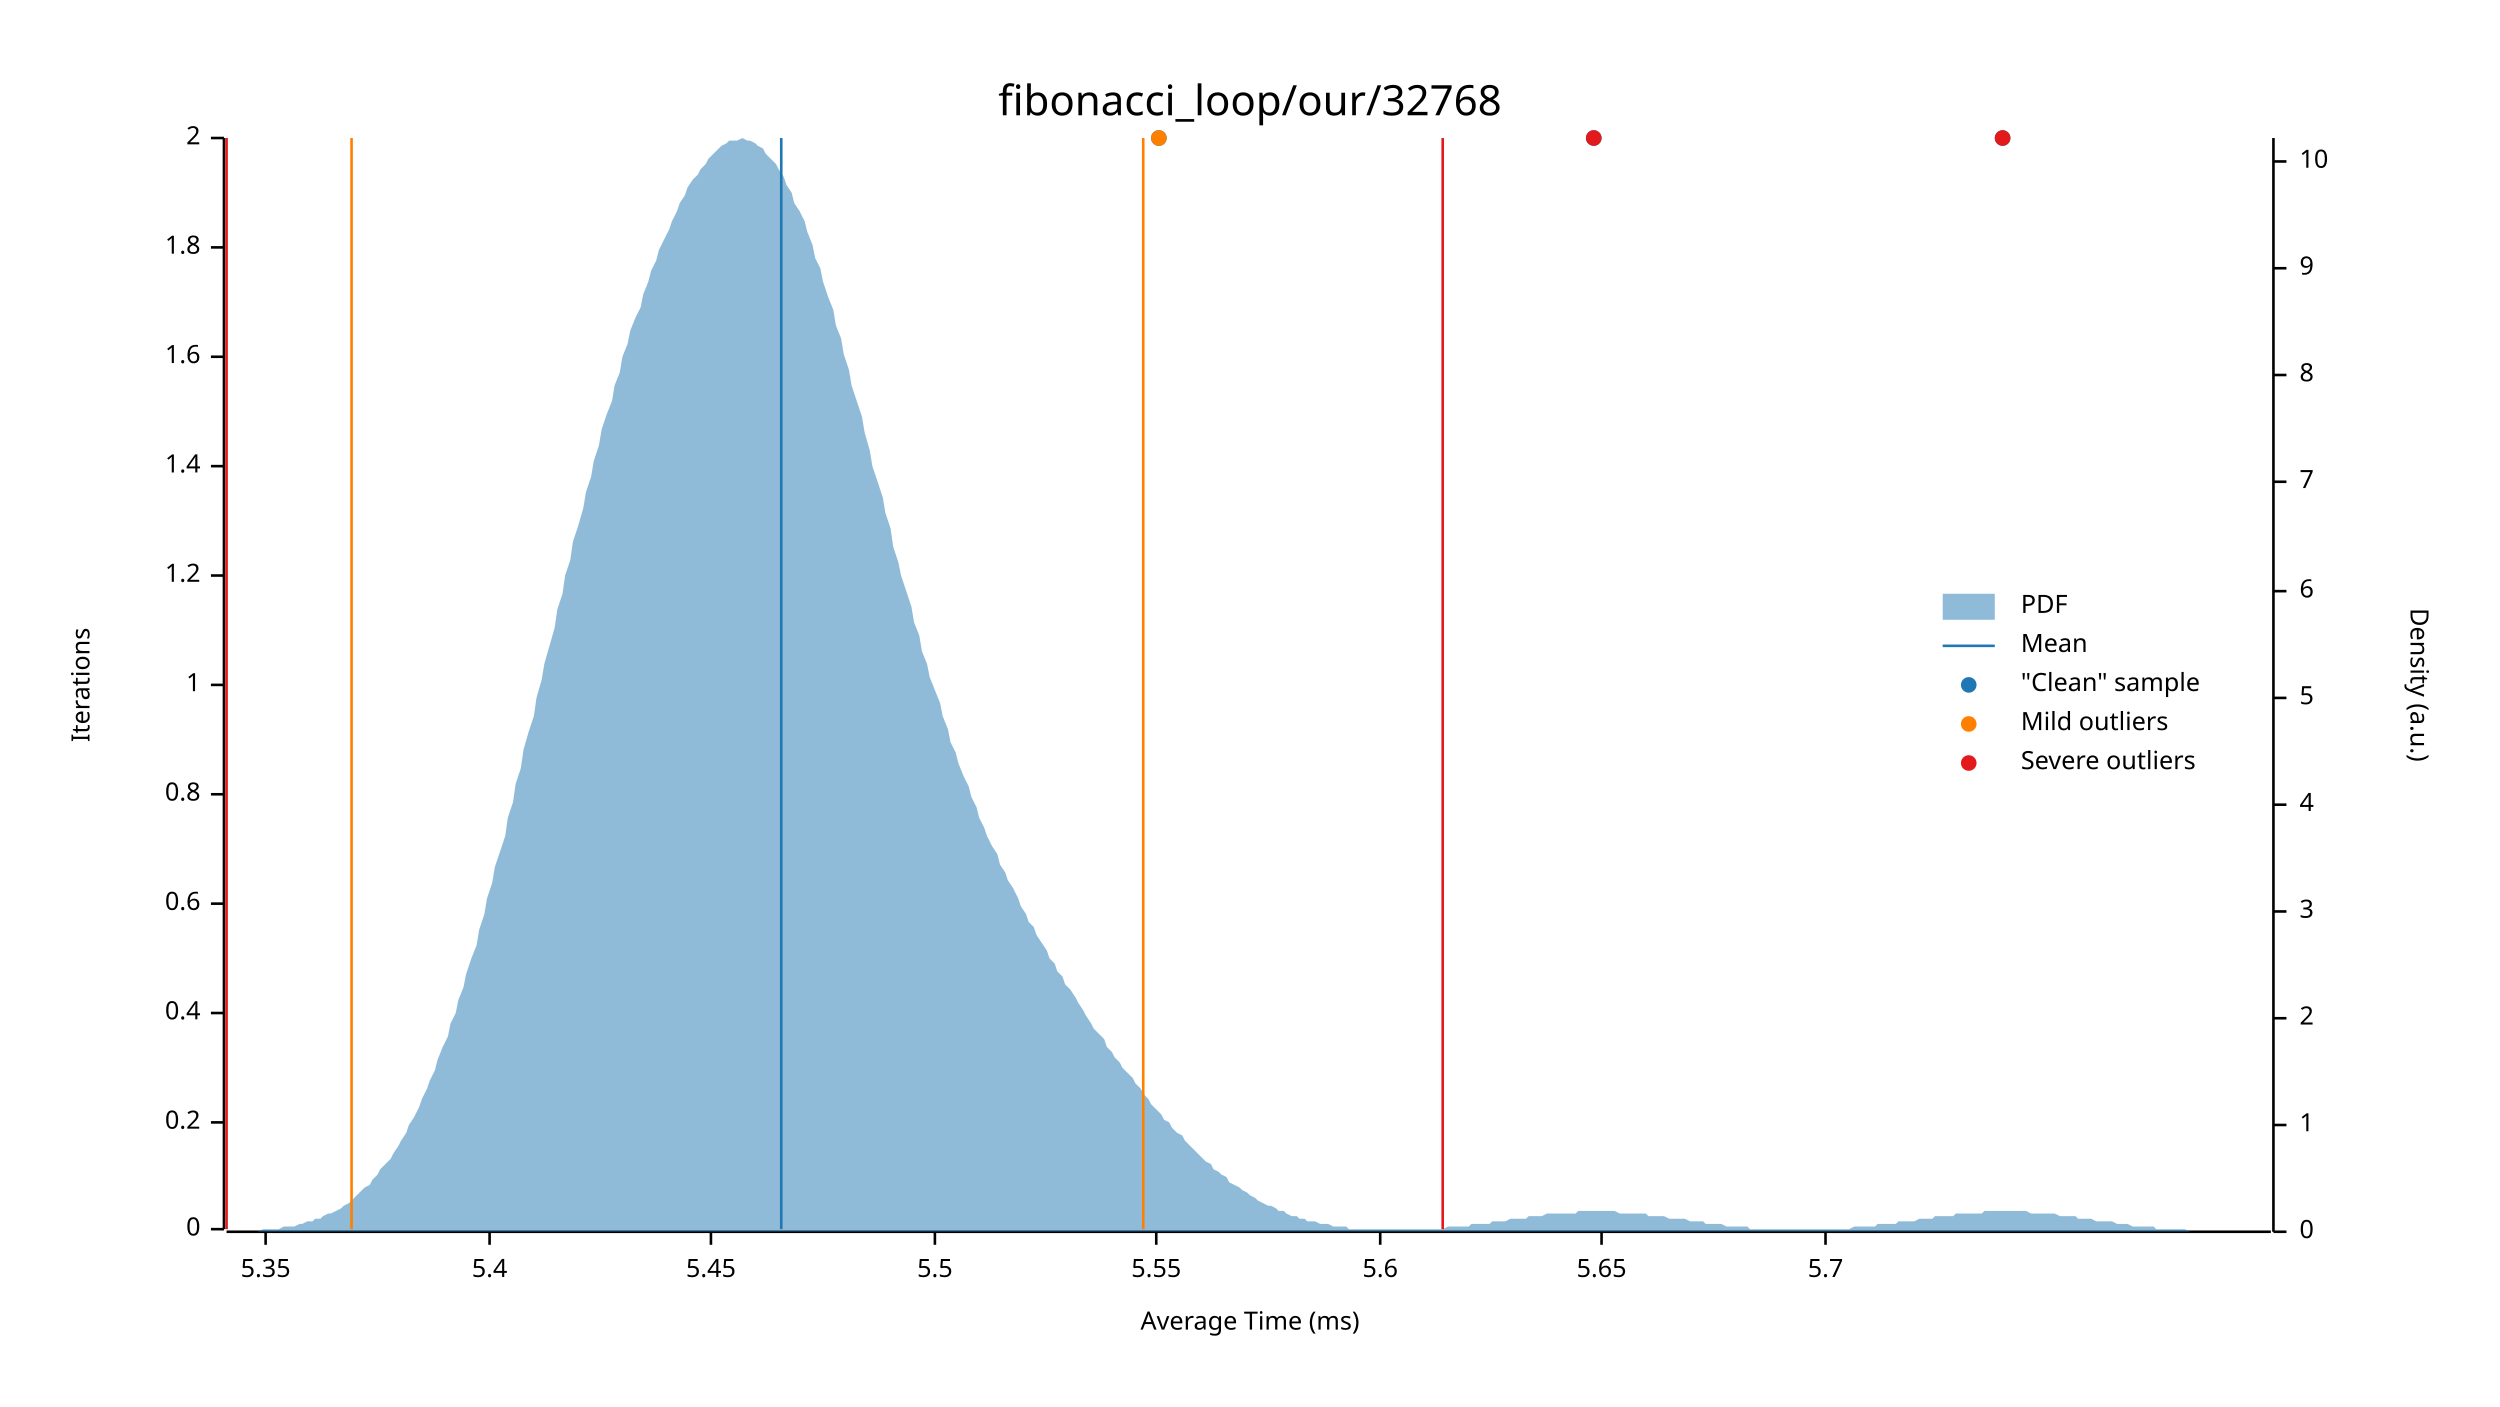
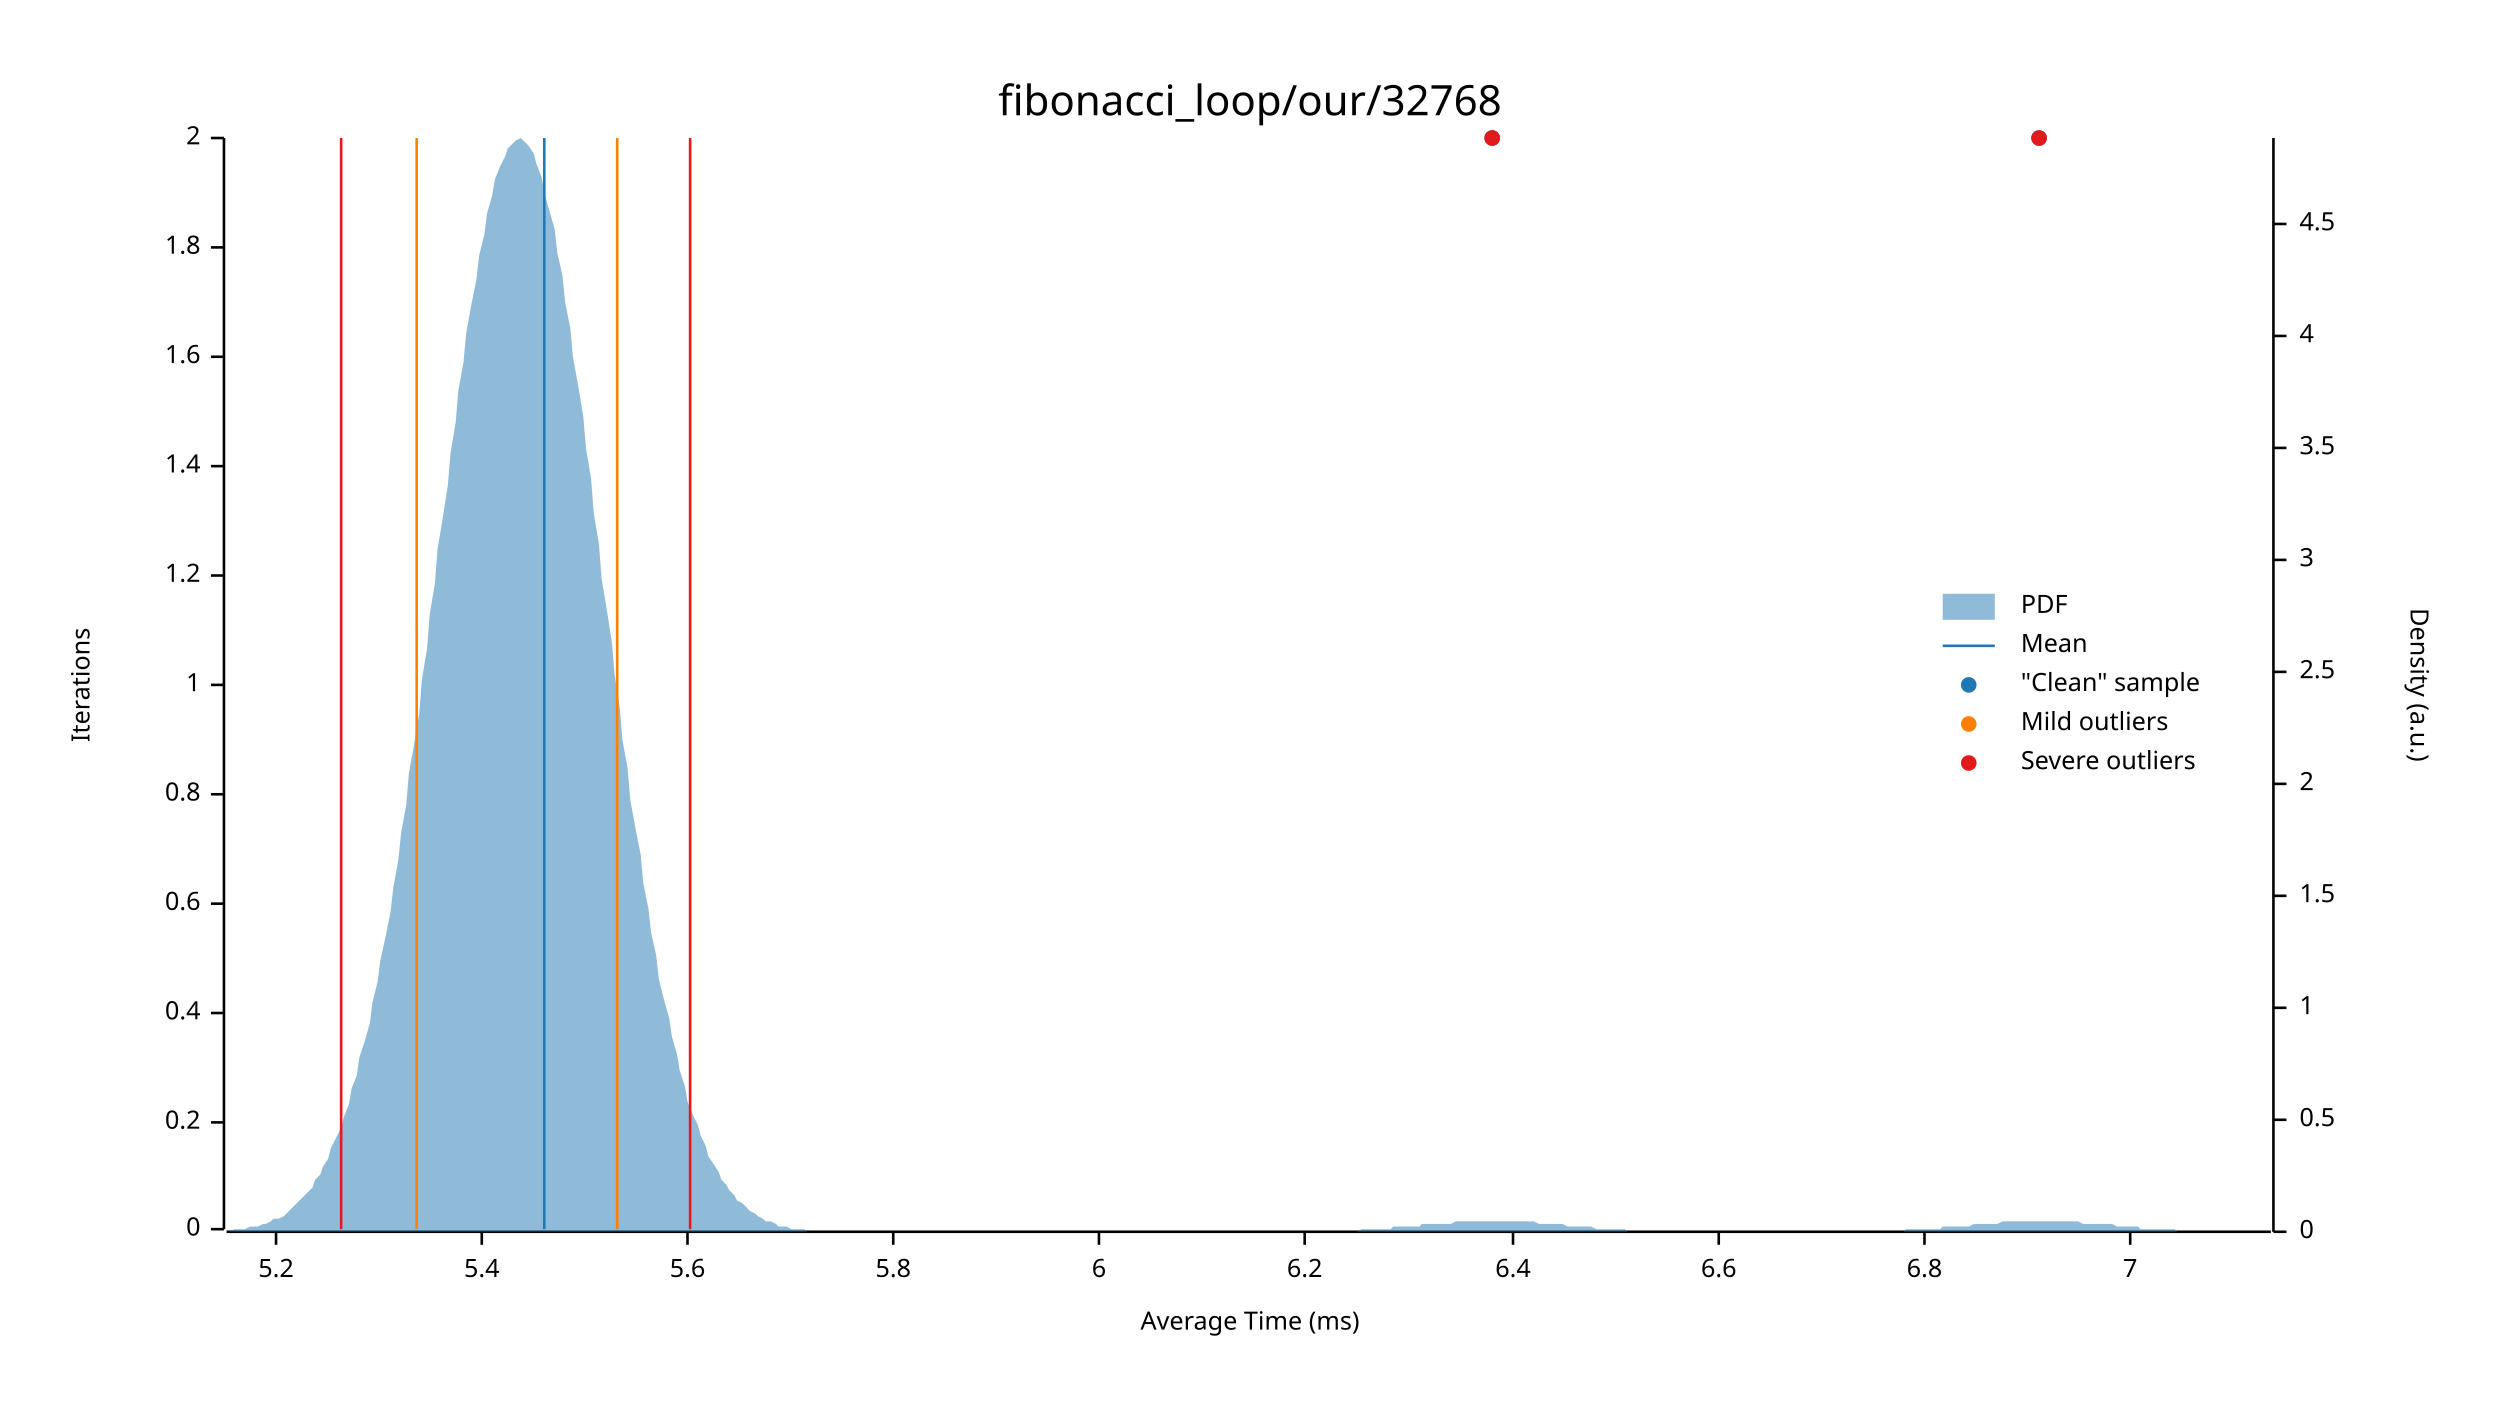
<svg xmlns="http://www.w3.org/2000/svg" width="960" height="540" viewBox="0 0 960 540">
  <text x="480" y="32" dy="0.76em" text-anchor="middle" font-family="sans-serif" font-size="16.129" opacity="1" fill="#000000">
fibonacci_loop/our/32768
</text>
  <text x="27" y="263" dy="0.76em" text-anchor="middle" font-family="sans-serif" font-size="9.677" opacity="1" fill="#000000" transform="rotate(270, 27, 263)">
Iterations
</text>
  <text x="480" y="513" dy="-0.5ex" text-anchor="middle" font-family="sans-serif" font-size="9.677" opacity="1" fill="#000000">
Average Time (ms)
</text>
  <polyline fill="none" opacity="1" stroke="#000000" stroke-width="1" points="86,53 86,472 " />
  <text x="77" y="472" dy="0.5ex" text-anchor="end" font-family="sans-serif" font-size="9.677" opacity="1" fill="#000000">
0
</text>
  <polyline fill="none" opacity="1" stroke="#000000" stroke-width="1" points="81,472 86,472 " />
  <text x="77" y="431" dy="0.5ex" text-anchor="end" font-family="sans-serif" font-size="9.677" opacity="1" fill="#000000">
0.2
</text>
  <polyline fill="none" opacity="1" stroke="#000000" stroke-width="1" points="81,431 86,431 " />
  <text x="77" y="389" dy="0.5ex" text-anchor="end" font-family="sans-serif" font-size="9.677" opacity="1" fill="#000000">
0.4
</text>
  <polyline fill="none" opacity="1" stroke="#000000" stroke-width="1" points="81,389 86,389 " />
  <text x="77" y="347" dy="0.5ex" text-anchor="end" font-family="sans-serif" font-size="9.677" opacity="1" fill="#000000">
0.6
</text>
  <polyline fill="none" opacity="1" stroke="#000000" stroke-width="1" points="81,347 86,347 " />
  <text x="77" y="305" dy="0.5ex" text-anchor="end" font-family="sans-serif" font-size="9.677" opacity="1" fill="#000000">
0.8
</text>
  <polyline fill="none" opacity="1" stroke="#000000" stroke-width="1" points="81,305 86,305 " />
  <text x="77" y="263" dy="0.5ex" text-anchor="end" font-family="sans-serif" font-size="9.677" opacity="1" fill="#000000">
1
</text>
  <polyline fill="none" opacity="1" stroke="#000000" stroke-width="1" points="81,263 86,263 " />
  <text x="77" y="221" dy="0.5ex" text-anchor="end" font-family="sans-serif" font-size="9.677" opacity="1" fill="#000000">
1.2
</text>
  <polyline fill="none" opacity="1" stroke="#000000" stroke-width="1" points="81,221 86,221 " />
  <text x="77" y="179" dy="0.5ex" text-anchor="end" font-family="sans-serif" font-size="9.677" opacity="1" fill="#000000">
1.4
</text>
  <polyline fill="none" opacity="1" stroke="#000000" stroke-width="1" points="81,179 86,179 " />
  <text x="77" y="137" dy="0.5ex" text-anchor="end" font-family="sans-serif" font-size="9.677" opacity="1" fill="#000000">
1.6
</text>
  <polyline fill="none" opacity="1" stroke="#000000" stroke-width="1" points="81,137 86,137 " />
  <text x="77" y="95" dy="0.5ex" text-anchor="end" font-family="sans-serif" font-size="9.677" opacity="1" fill="#000000">
1.8
</text>
  <polyline fill="none" opacity="1" stroke="#000000" stroke-width="1" points="81,95 86,95 " />
  <text x="77" y="53" dy="0.5ex" text-anchor="end" font-family="sans-serif" font-size="9.677" opacity="1" fill="#000000">
2
</text>
  <polyline fill="none" opacity="1" stroke="#000000" stroke-width="1" points="81,53 86,53 " />
  <polyline fill="none" opacity="1" stroke="#000000" stroke-width="1" points="87,473 872,473 " />
-   <text x="102" y="483" dy="0.76em" text-anchor="middle" font-family="sans-serif" font-size="9.677" opacity="1" fill="#000000">
- 5.35
+   <text x="106" y="483" dy="0.76em" text-anchor="middle" font-family="sans-serif" font-size="9.677" opacity="1" fill="#000000">
+ 5.2
</text>
-   <polyline fill="none" opacity="1" stroke="#000000" stroke-width="1" points="102,473 102,478 " />
-   <text x="188" y="483" dy="0.76em" text-anchor="middle" font-family="sans-serif" font-size="9.677" opacity="1" fill="#000000">
+   <polyline fill="none" opacity="1" stroke="#000000" stroke-width="1" points="106,473 106,478 " />
+   <text x="185" y="483" dy="0.76em" text-anchor="middle" font-family="sans-serif" font-size="9.677" opacity="1" fill="#000000">
5.4
</text>
-   <polyline fill="none" opacity="1" stroke="#000000" stroke-width="1" points="188,473 188,478 " />
-   <text x="273" y="483" dy="0.76em" text-anchor="middle" font-family="sans-serif" font-size="9.677" opacity="1" fill="#000000">
- 5.45
- </text>
-   <polyline fill="none" opacity="1" stroke="#000000" stroke-width="1" points="273,473 273,478 " />
-   <text x="359" y="483" dy="0.76em" text-anchor="middle" font-family="sans-serif" font-size="9.677" opacity="1" fill="#000000">
- 5.5
- </text>
-   <polyline fill="none" opacity="1" stroke="#000000" stroke-width="1" points="359,473 359,478 " />
-   <text x="444" y="483" dy="0.76em" text-anchor="middle" font-family="sans-serif" font-size="9.677" opacity="1" fill="#000000">
- 5.55
- </text>
-   <polyline fill="none" opacity="1" stroke="#000000" stroke-width="1" points="444,473 444,478 " />
-   <text x="530" y="483" dy="0.76em" text-anchor="middle" font-family="sans-serif" font-size="9.677" opacity="1" fill="#000000">
+   <polyline fill="none" opacity="1" stroke="#000000" stroke-width="1" points="185,473 185,478 " />
+   <text x="264" y="483" dy="0.76em" text-anchor="middle" font-family="sans-serif" font-size="9.677" opacity="1" fill="#000000">
5.6
</text>
-   <polyline fill="none" opacity="1" stroke="#000000" stroke-width="1" points="530,473 530,478 " />
-   <text x="615" y="483" dy="0.76em" text-anchor="middle" font-family="sans-serif" font-size="9.677" opacity="1" fill="#000000">
- 5.65
+   <polyline fill="none" opacity="1" stroke="#000000" stroke-width="1" points="264,473 264,478 " />
+   <text x="343" y="483" dy="0.76em" text-anchor="middle" font-family="sans-serif" font-size="9.677" opacity="1" fill="#000000">
+ 5.8
</text>
-   <polyline fill="none" opacity="1" stroke="#000000" stroke-width="1" points="615,473 615,478 " />
-   <text x="701" y="483" dy="0.76em" text-anchor="middle" font-family="sans-serif" font-size="9.677" opacity="1" fill="#000000">
- 5.7
+   <polyline fill="none" opacity="1" stroke="#000000" stroke-width="1" points="343,473 343,478 " />
+   <text x="422" y="483" dy="0.76em" text-anchor="middle" font-family="sans-serif" font-size="9.677" opacity="1" fill="#000000">
+ 6
</text>
-   <polyline fill="none" opacity="1" stroke="#000000" stroke-width="1" points="701,473 701,478 " />
+   <polyline fill="none" opacity="1" stroke="#000000" stroke-width="1" points="422,473 422,478 " />
+   <text x="501" y="483" dy="0.76em" text-anchor="middle" font-family="sans-serif" font-size="9.677" opacity="1" fill="#000000">
+ 6.2
+ </text>
+   <polyline fill="none" opacity="1" stroke="#000000" stroke-width="1" points="501,473 501,478 " />
+   <text x="581" y="483" dy="0.76em" text-anchor="middle" font-family="sans-serif" font-size="9.677" opacity="1" fill="#000000">
+ 6.4
+ </text>
+   <polyline fill="none" opacity="1" stroke="#000000" stroke-width="1" points="581,473 581,478 " />
+   <text x="660" y="483" dy="0.76em" text-anchor="middle" font-family="sans-serif" font-size="9.677" opacity="1" fill="#000000">
+ 6.6
+ </text>
+   <polyline fill="none" opacity="1" stroke="#000000" stroke-width="1" points="660,473 660,478 " />
+   <text x="739" y="483" dy="0.76em" text-anchor="middle" font-family="sans-serif" font-size="9.677" opacity="1" fill="#000000">
+ 6.8
+ </text>
+   <polyline fill="none" opacity="1" stroke="#000000" stroke-width="1" points="739,473 739,478 " />
+   <text x="818" y="483" dy="0.76em" text-anchor="middle" font-family="sans-serif" font-size="9.677" opacity="1" fill="#000000">
+ 7
+ </text>
+   <polyline fill="none" opacity="1" stroke="#000000" stroke-width="1" points="818,473 818,478 " />
  <text x="933" y="263" dy="0.76em" text-anchor="middle" font-family="sans-serif" font-size="9.677" opacity="1" fill="#000000" transform="rotate(90, 933, 263)">
Density (a.u.)
</text>
  <polyline fill="none" opacity="1" stroke="#000000" stroke-width="1" points="873,53 873,473 " />
  <text x="883" y="473" dy="0.5ex" text-anchor="start" font-family="sans-serif" font-size="9.677" opacity="1" fill="#000000">
0
</text>
  <polyline fill="none" opacity="1" stroke="#000000" stroke-width="1" points="873,473 878,473 " />
-   <text x="883" y="432" dy="0.5ex" text-anchor="start" font-family="sans-serif" font-size="9.677" opacity="1" fill="#000000">
+   <text x="883" y="430" dy="0.5ex" text-anchor="start" font-family="sans-serif" font-size="9.677" opacity="1" fill="#000000">
+ 0.5
+ </text>
+   <polyline fill="none" opacity="1" stroke="#000000" stroke-width="1" points="873,430 878,430 " />
+   <text x="883" y="387" dy="0.5ex" text-anchor="start" font-family="sans-serif" font-size="9.677" opacity="1" fill="#000000">
1
</text>
-   <polyline fill="none" opacity="1" stroke="#000000" stroke-width="1" points="873,432 878,432 " />
-   <text x="883" y="391" dy="0.5ex" text-anchor="start" font-family="sans-serif" font-size="9.677" opacity="1" fill="#000000">
+   <polyline fill="none" opacity="1" stroke="#000000" stroke-width="1" points="873,387 878,387 " />
+   <text x="883" y="344" dy="0.5ex" text-anchor="start" font-family="sans-serif" font-size="9.677" opacity="1" fill="#000000">
+ 1.5
+ </text>
+   <polyline fill="none" opacity="1" stroke="#000000" stroke-width="1" points="873,344 878,344 " />
+   <text x="883" y="301" dy="0.5ex" text-anchor="start" font-family="sans-serif" font-size="9.677" opacity="1" fill="#000000">
2
</text>
-   <polyline fill="none" opacity="1" stroke="#000000" stroke-width="1" points="873,391 878,391 " />
-   <text x="883" y="350" dy="0.5ex" text-anchor="start" font-family="sans-serif" font-size="9.677" opacity="1" fill="#000000">
+   <polyline fill="none" opacity="1" stroke="#000000" stroke-width="1" points="873,301 878,301 " />
+   <text x="883" y="258" dy="0.5ex" text-anchor="start" font-family="sans-serif" font-size="9.677" opacity="1" fill="#000000">
+ 2.5
+ </text>
+   <polyline fill="none" opacity="1" stroke="#000000" stroke-width="1" points="873,258 878,258 " />
+   <text x="883" y="215" dy="0.5ex" text-anchor="start" font-family="sans-serif" font-size="9.677" opacity="1" fill="#000000">
3
</text>
-   <polyline fill="none" opacity="1" stroke="#000000" stroke-width="1" points="873,350 878,350 " />
-   <text x="883" y="309" dy="0.5ex" text-anchor="start" font-family="sans-serif" font-size="9.677" opacity="1" fill="#000000">
+   <polyline fill="none" opacity="1" stroke="#000000" stroke-width="1" points="873,215 878,215 " />
+   <text x="883" y="172" dy="0.5ex" text-anchor="start" font-family="sans-serif" font-size="9.677" opacity="1" fill="#000000">
+ 3.5
+ </text>
+   <polyline fill="none" opacity="1" stroke="#000000" stroke-width="1" points="873,172 878,172 " />
+   <text x="883" y="129" dy="0.5ex" text-anchor="start" font-family="sans-serif" font-size="9.677" opacity="1" fill="#000000">
4
</text>
-   <polyline fill="none" opacity="1" stroke="#000000" stroke-width="1" points="873,309 878,309 " />
-   <text x="883" y="268" dy="0.5ex" text-anchor="start" font-family="sans-serif" font-size="9.677" opacity="1" fill="#000000">
- 5
+   <polyline fill="none" opacity="1" stroke="#000000" stroke-width="1" points="873,129 878,129 " />
+   <text x="883" y="86" dy="0.5ex" text-anchor="start" font-family="sans-serif" font-size="9.677" opacity="1" fill="#000000">
+ 4.5
</text>
-   <polyline fill="none" opacity="1" stroke="#000000" stroke-width="1" points="873,268 878,268 " />
-   <text x="883" y="227" dy="0.5ex" text-anchor="start" font-family="sans-serif" font-size="9.677" opacity="1" fill="#000000">
- 6
- </text>
-   <polyline fill="none" opacity="1" stroke="#000000" stroke-width="1" points="873,227 878,227 " />
-   <text x="883" y="185" dy="0.5ex" text-anchor="start" font-family="sans-serif" font-size="9.677" opacity="1" fill="#000000">
- 7
- </text>
-   <polyline fill="none" opacity="1" stroke="#000000" stroke-width="1" points="873,185 878,185 " />
-   <text x="883" y="144" dy="0.5ex" text-anchor="start" font-family="sans-serif" font-size="9.677" opacity="1" fill="#000000">
- 8
- </text>
-   <polyline fill="none" opacity="1" stroke="#000000" stroke-width="1" points="873,144 878,144 " />
-   <text x="883" y="103" dy="0.5ex" text-anchor="start" font-family="sans-serif" font-size="9.677" opacity="1" fill="#000000">
- 9
- </text>
-   <polyline fill="none" opacity="1" stroke="#000000" stroke-width="1" points="873,103 878,103 " />
-   <text x="883" y="62" dy="0.5ex" text-anchor="start" font-family="sans-serif" font-size="9.677" opacity="1" fill="#000000">
- 10
- </text>
-   <polyline fill="none" opacity="1" stroke="#000000" stroke-width="1" points="873,62 878,62 " />
-   <polygon opacity="0.5" fill="#1F78B4" points="87,473 88,473 90,473 91,473 93,473 94,473 96,473 98,473 99,473 101,472 102,472 104,472 105,472 107,472 109,471 110,471 112,471 113,471 115,470 116,470 118,469 120,469 121,468 123,468 124,467 126,466 127,466 129,465 131,464 132,463 134,462 135,461 137,459 138,458 140,456 142,455 143,453 145,451 146,449 148,447 150,445 151,443 153,440 154,438 156,435 157,432 159,429 161,425 162,422 164,418 165,415 167,411 168,407 170,402 172,398 173,393 175,389 176,384 178,379 179,374 181,368 183,363 184,357 186,351 187,345 189,339 190,333 192,327 194,321 195,314 197,308 198,301 200,295 201,288 203,281 205,275 206,268 208,261 209,255 211,248 213,241 214,234 216,228 217,221 219,215 220,208 222,202 224,195 225,189 227,183 228,177 230,171 231,165 233,159 235,154 236,148 238,143 239,137 241,132 242,127 244,122 246,118 247,113 249,108 250,104 252,100 253,96 255,92 257,88 258,85 260,81 261,78 263,75 264,72 266,69 268,67 269,65 271,63 272,61 274,59 276,57 277,56 279,55 280,54 282,54 283,54 285,53 287,54 288,54 290,55 291,56 293,57 294,59 296,61 298,63 299,65 301,68 302,71 304,74 305,78 307,81 309,85 310,89 312,94 313,99 315,103 316,108 318,114 320,119 321,125 323,130 324,136 326,142 327,148 329,154 331,160 332,166 334,173 335,179 337,185 339,191 340,197 342,203 343,210 345,216 346,221 348,227 350,233 351,239 353,244 354,250 356,255 357,260 359,265 361,270 362,275 364,280 365,285 367,289 368,293 370,298 372,302 373,306 375,310 376,314 378,318 379,321 381,325 383,328 384,332 386,335 387,338 389,341 391,345 392,348 394,351 395,354 397,356 398,359 400,362 402,365 403,368 405,370 406,373 408,375 409,378 411,380 413,383 414,385 416,388 417,390 419,393 420,395 422,397 424,399 425,402 427,404 428,406 430,408 431,410 433,412 435,414 436,416 438,418 439,420 441,422 442,424 444,426 446,428 447,430 449,431 450,433 452,435 454,436 455,438 457,440 458,441 460,443 461,444 463,446 465,447 466,449 468,450 469,451 471,452 472,454 474,455 476,456 477,457 479,458 480,459 482,460 483,461 485,462 487,463 488,463 490,464 491,465 493,465 494,466 496,467 498,467 499,468 501,468 502,469 504,469 505,469 507,470 509,470 510,470 512,471 513,471 515,471 517,471 518,472 520,472 521,472 523,472 524,472 526,472 528,472 529,472 531,472 532,472 534,472 535,472 537,472 539,472 540,472 542,472 543,472 545,472 546,472 548,472 550,472 551,472 553,472 554,472 556,471 557,471 559,471 561,471 562,471 564,471 565,470 567,470 568,470 570,470 572,470 573,469 575,469 576,469 578,469 580,468 581,468 583,468 584,468 586,468 587,467 589,467 591,467 592,467 594,466 595,466 597,466 598,466 600,466 602,466 603,466 605,466 606,465 608,465 609,465 611,465 613,465 614,465 616,465 617,465 619,465 620,465 622,466 624,466 625,466 627,466 628,466 630,466 632,466 633,467 635,467 636,467 638,467 639,467 641,468 643,468 644,468 646,468 647,468 649,469 650,469 652,469 654,469 655,470 657,470 658,470 660,470 661,470 663,471 665,471 666,471 668,471 669,471 671,471 672,472 674,472 676,472 677,472 679,472 680,472 682,472 683,472 685,472 687,472 688,472 690,472 691,472 693,472 695,472 696,472 698,472 699,472 701,472 702,472 704,472 706,472 707,472 709,472 710,472 712,471 713,471 715,471 717,471 718,471 720,471 721,470 723,470 724,470 726,470 728,470 729,469 731,469 732,469 734,469 735,469 737,468 739,468 740,468 742,468 743,467 745,467 746,467 748,467 750,467 751,466 753,466 754,466 756,466 758,466 759,466 761,466 762,465 764,465 765,465 767,465 769,465 770,465 772,465 773,465 775,465 776,465 778,465 780,466 781,466 783,466 784,466 786,466 787,466 789,466 791,467 792,467 794,467 795,467 797,467 798,468 800,468 802,468 803,468 805,469 806,469 808,469 809,469 811,469 813,470 814,470 816,470 817,470 819,471 821,471 822,471 824,471 825,471 827,471 828,472 830,472 832,472 833,472 835,472 836,472 838,472 839,472 841,473 843,473 844,473 846,473 847,473 849,473 850,473 852,473 854,473 855,473 857,473 858,473 860,473 861,473 863,473 865,473 866,473 868,473 869,473 871,473 873,473 873,473 87,473 " />
-   <polyline fill="none" opacity="1" stroke="#1F78B4" stroke-width="1" points="300,472 300,53 " />
-   <polyline fill="none" opacity="1" stroke="#FF7F00" stroke-width="1" points="135,472 135,53 " />
-   <polyline fill="none" opacity="1" stroke="#FF7F00" stroke-width="1" points="439,472 439,53 " />
-   <polyline fill="none" opacity="1" stroke="#E31A1C" stroke-width="1" points="87,472 87,53 " />
-   <polyline fill="none" opacity="1" stroke="#E31A1C" stroke-width="1" points="554,472 554,53 " />
-   <circle cx="445" cy="53" r="3" opacity="1" fill="#1F78B4" stroke="none" stroke-width="1" />
-   <circle cx="612" cy="53" r="3" opacity="1" fill="#1F78B4" stroke="none" stroke-width="1" />
-   <circle cx="769" cy="53" r="3" opacity="1" fill="#1F78B4" stroke="none" stroke-width="1" />
-   <circle cx="445" cy="53" r="3" opacity="1" fill="#FF7F00" stroke="none" stroke-width="1" />
-   <circle cx="612" cy="53" r="3" opacity="1" fill="#E31A1C" stroke="none" stroke-width="1" />
-   <circle cx="769" cy="53" r="3" opacity="1" fill="#E31A1C" stroke="none" stroke-width="1" />
+   <polyline fill="none" opacity="1" stroke="#000000" stroke-width="1" points="873,86 878,86 " />
+   <polygon opacity="0.5" fill="#1F78B4" points="87,473 88,473 90,472 91,472 93,472 94,472 96,471 98,471 99,471 101,470 102,470 104,469 105,468 107,468 109,467 110,466 112,464 113,463 115,461 116,460 118,458 120,456 121,453 123,451 124,448 126,445 127,441 129,437 131,433 132,429 134,424 135,418 137,413 138,406 140,400 142,393 143,385 145,377 146,369 148,360 150,350 151,341 153,330 154,320 156,309 157,297 159,286 161,274 162,261 164,249 165,236 167,224 168,211 170,199 172,186 173,174 175,162 176,150 178,139 179,128 181,117 183,107 184,98 186,90 187,82 189,75 190,69 192,64 194,60 195,57 197,55 198,54 200,53 201,54 203,56 205,59 206,63 208,68 209,74 211,81 213,88 214,97 216,106 217,116 219,126 220,137 222,148 224,160 225,172 227,184 228,197 230,209 231,222 233,234 235,247 236,259 238,272 239,284 241,295 242,307 244,318 246,328 247,339 249,349 250,358 252,367 253,376 255,384 257,391 258,398 260,405 261,411 263,417 264,423 266,428 268,432 269,436 271,440 272,444 274,447 276,450 277,453 279,455 280,457 282,459 283,461 285,462 287,464 288,465 290,466 291,467 293,468 294,469 296,469 298,470 299,471 301,471 302,471 304,472 305,472 307,472 309,472 310,473 312,473 313,473 315,473 316,473 318,473 320,473 321,473 323,473 324,473 326,473 327,473 329,473 331,473 332,473 334,473 335,473 337,473 339,473 340,473 342,473 343,473 345,473 346,473 348,473 350,473 351,473 353,473 354,473 356,473 357,473 359,473 361,473 362,473 364,473 365,473 367,473 368,473 370,473 372,473 373,473 375,473 376,473 378,473 379,473 381,473 383,473 384,473 386,473 387,473 389,473 391,473 392,473 394,473 395,473 397,473 398,473 400,473 402,473 403,473 405,473 406,473 408,473 409,473 411,473 413,473 414,473 416,473 417,473 419,473 420,473 422,473 424,473 425,473 427,473 428,473 430,473 431,473 433,473 435,473 436,473 438,473 439,473 441,473 442,473 444,473 446,473 447,473 449,473 450,473 452,473 454,473 455,473 457,473 458,473 460,473 461,473 463,473 465,473 466,473 468,473 469,473 471,473 472,473 474,473 476,473 477,473 479,473 480,473 482,473 483,473 485,473 487,473 488,473 490,473 491,473 493,473 494,473 496,473 498,473 499,473 501,473 502,473 504,473 505,473 507,473 509,473 510,473 512,473 513,473 515,473 517,473 518,473 520,473 521,473 523,472 524,472 526,472 528,472 529,472 531,472 532,472 534,472 535,471 537,471 539,471 540,471 542,471 543,471 545,471 546,470 548,470 550,470 551,470 553,470 554,470 556,470 557,470 559,469 561,469 562,469 564,469 565,469 567,469 568,469 570,469 572,469 573,469 575,469 576,469 578,469 580,469 581,469 583,469 584,469 586,469 587,469 589,469 591,470 592,470 594,470 595,470 597,470 598,470 600,470 602,471 603,471 605,471 606,471 608,471 609,471 611,471 613,472 614,472 616,472 617,472 619,472 620,472 622,472 624,472 625,473 627,473 628,473 630,473 632,473 633,473 635,473 636,473 638,473 639,473 641,473 643,473 644,473 646,473 647,473 649,473 650,473 652,473 654,473 655,473 657,473 658,473 660,473 661,473 663,473 665,473 666,473 668,473 669,473 671,473 672,473 674,473 676,473 677,473 679,473 680,473 682,473 683,473 685,473 687,473 688,473 690,473 691,473 693,473 695,473 696,473 698,473 699,473 701,473 702,473 704,473 706,473 707,473 709,473 710,473 712,473 713,473 715,473 717,473 718,473 720,473 721,473 723,473 724,473 726,473 728,473 729,473 731,473 732,472 734,472 735,472 737,472 739,472 740,472 742,472 743,472 745,472 746,471 748,471 750,471 751,471 753,471 754,471 756,471 758,470 759,470 761,470 762,470 764,470 765,470 767,470 769,469 770,469 772,469 773,469 775,469 776,469 778,469 780,469 781,469 783,469 784,469 786,469 787,469 789,469 791,469 792,469 794,469 795,469 797,469 798,469 800,470 802,470 803,470 805,470 806,470 808,470 809,470 811,470 813,471 814,471 816,471 817,471 819,471 821,471 822,472 824,472 825,472 827,472 828,472 830,472 832,472 833,472 835,472 836,473 838,473 839,473 841,473 843,473 844,473 846,473 847,473 849,473 850,473 852,473 854,473 855,473 857,473 858,473 860,473 861,473 863,473 865,473 866,473 868,473 869,473 871,473 873,473 873,473 87,473 " />
+   <polyline fill="none" opacity="1" stroke="#1F78B4" stroke-width="1" points="209,472 209,53 " />
+   <polyline fill="none" opacity="1" stroke="#FF7F00" stroke-width="1" points="160,472 160,53 " />
+   <polyline fill="none" opacity="1" stroke="#FF7F00" stroke-width="1" points="237,472 237,53 " />
+   <polyline fill="none" opacity="1" stroke="#E31A1C" stroke-width="1" points="131,472 131,53 " />
+   <polyline fill="none" opacity="1" stroke="#E31A1C" stroke-width="1" points="265,472 265,53 " />
+   <circle cx="783" cy="53" r="3" opacity="1" fill="#1F78B4" stroke="none" stroke-width="1" />
+   <circle cx="573" cy="53" r="3" opacity="1" fill="#1F78B4" stroke="none" stroke-width="1" />
+   <circle cx="783" cy="53" r="3" opacity="1" fill="#E31A1C" stroke="none" stroke-width="1" />
+   <circle cx="573" cy="53" r="3" opacity="1" fill="#E31A1C" stroke="none" stroke-width="1" />
  <text x="776" y="228" dy="0.76em" text-anchor="start" font-family="sans-serif" font-size="9.677" opacity="1" fill="#000000">
PDF
</text>
  <text x="776" y="243" dy="0.76em" text-anchor="start" font-family="sans-serif" font-size="9.677" opacity="1" fill="#000000">
Mean
</text>
  <text x="776" y="258" dy="0.76em" text-anchor="start" font-family="sans-serif" font-size="9.677" opacity="1" fill="#000000">
"Clean" sample
</text>
  <text x="776" y="273" dy="0.76em" text-anchor="start" font-family="sans-serif" font-size="9.677" opacity="1" fill="#000000">
Mild outliers
</text>
  <text x="776" y="288" dy="0.76em" text-anchor="start" font-family="sans-serif" font-size="9.677" opacity="1" fill="#000000">
Severe outliers
</text>
  <rect x="746" y="228" width="20" height="10" opacity="0.5" fill="#1F78B4" stroke="none" />
  <polyline fill="none" opacity="1" stroke="#1F78B4" stroke-width="1" points="746,248 766,248 " />
  <circle cx="756" cy="263" r="3" opacity="1" fill="#1F78B4" stroke="none" stroke-width="1" />
  <circle cx="756" cy="278" r="3" opacity="1" fill="#FF7F00" stroke="none" stroke-width="1" />
  <circle cx="756" cy="293" r="3" opacity="1" fill="#E31A1C" stroke="none" stroke-width="1" />
</svg>
